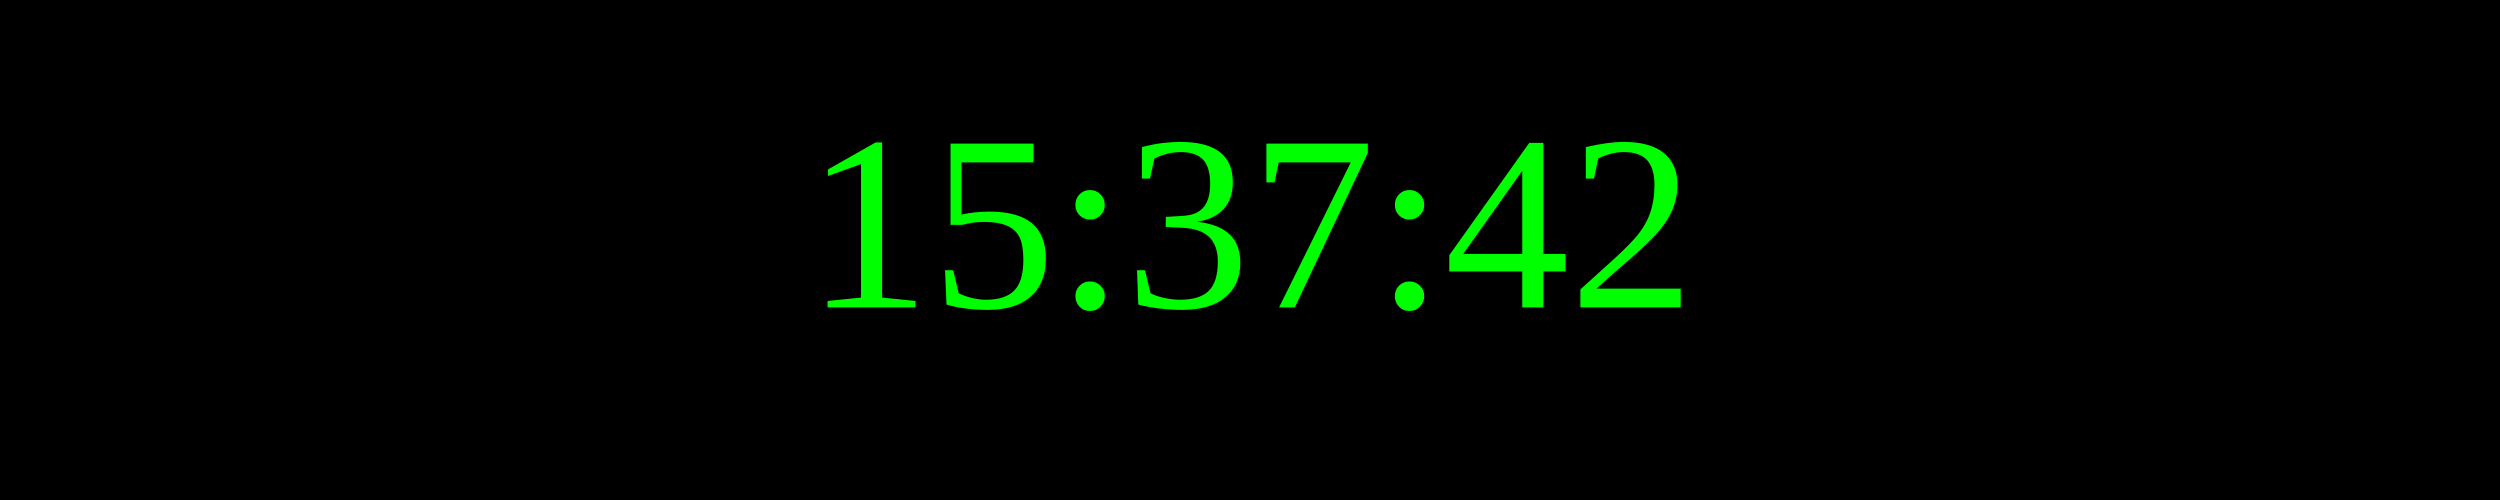
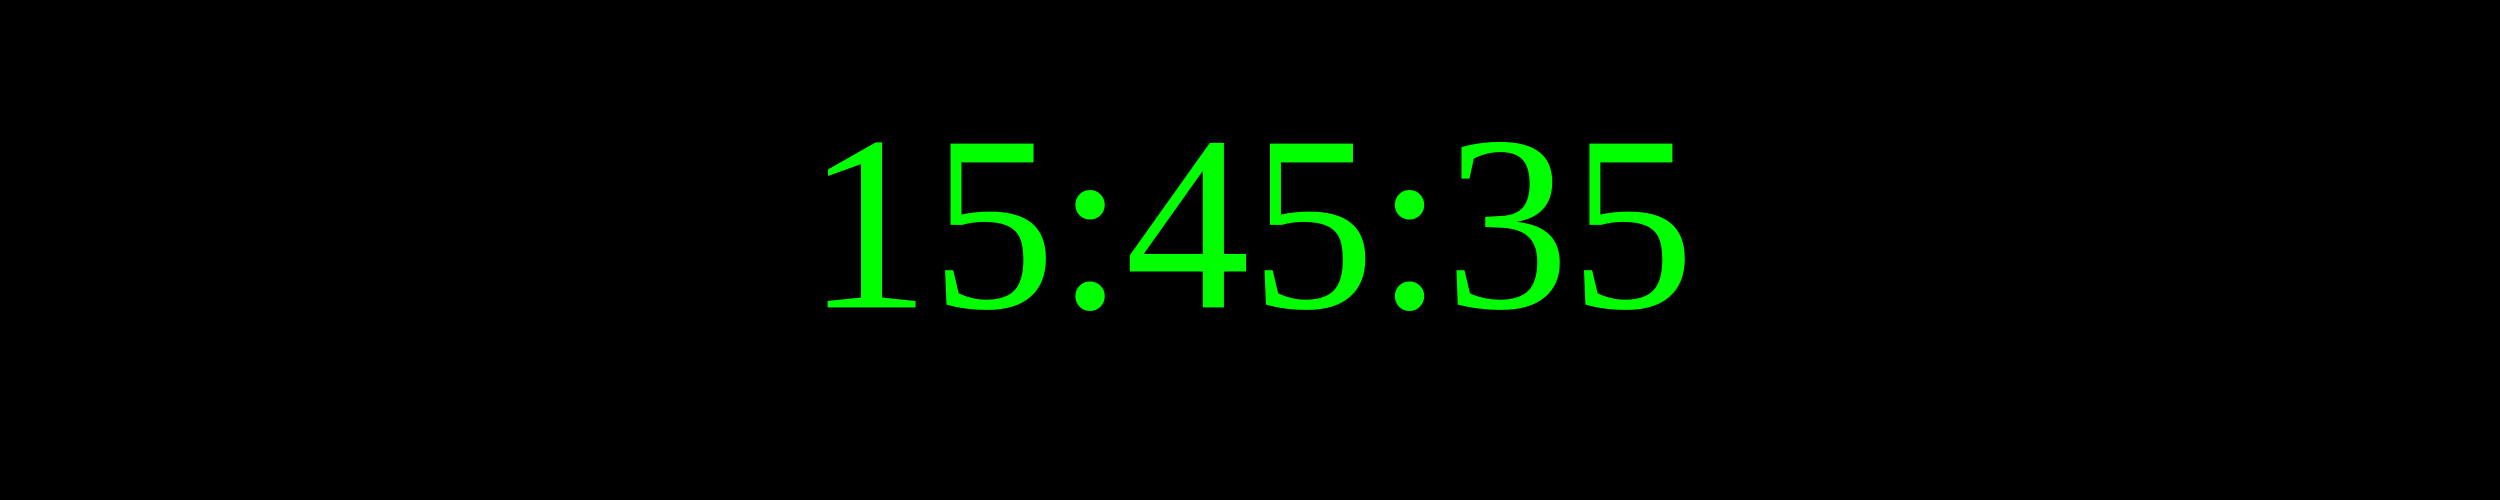
<svg xmlns="http://www.w3.org/2000/svg" width="250" height="50">
  <rect width="100%" height="100%" fill="black" />
  <text x="50%" y="50%" font-size="25" fill="lime" text-anchor="middle" dominant-baseline="middle">
- 15:37:42
+ 15:45:35
</text>
</svg>
